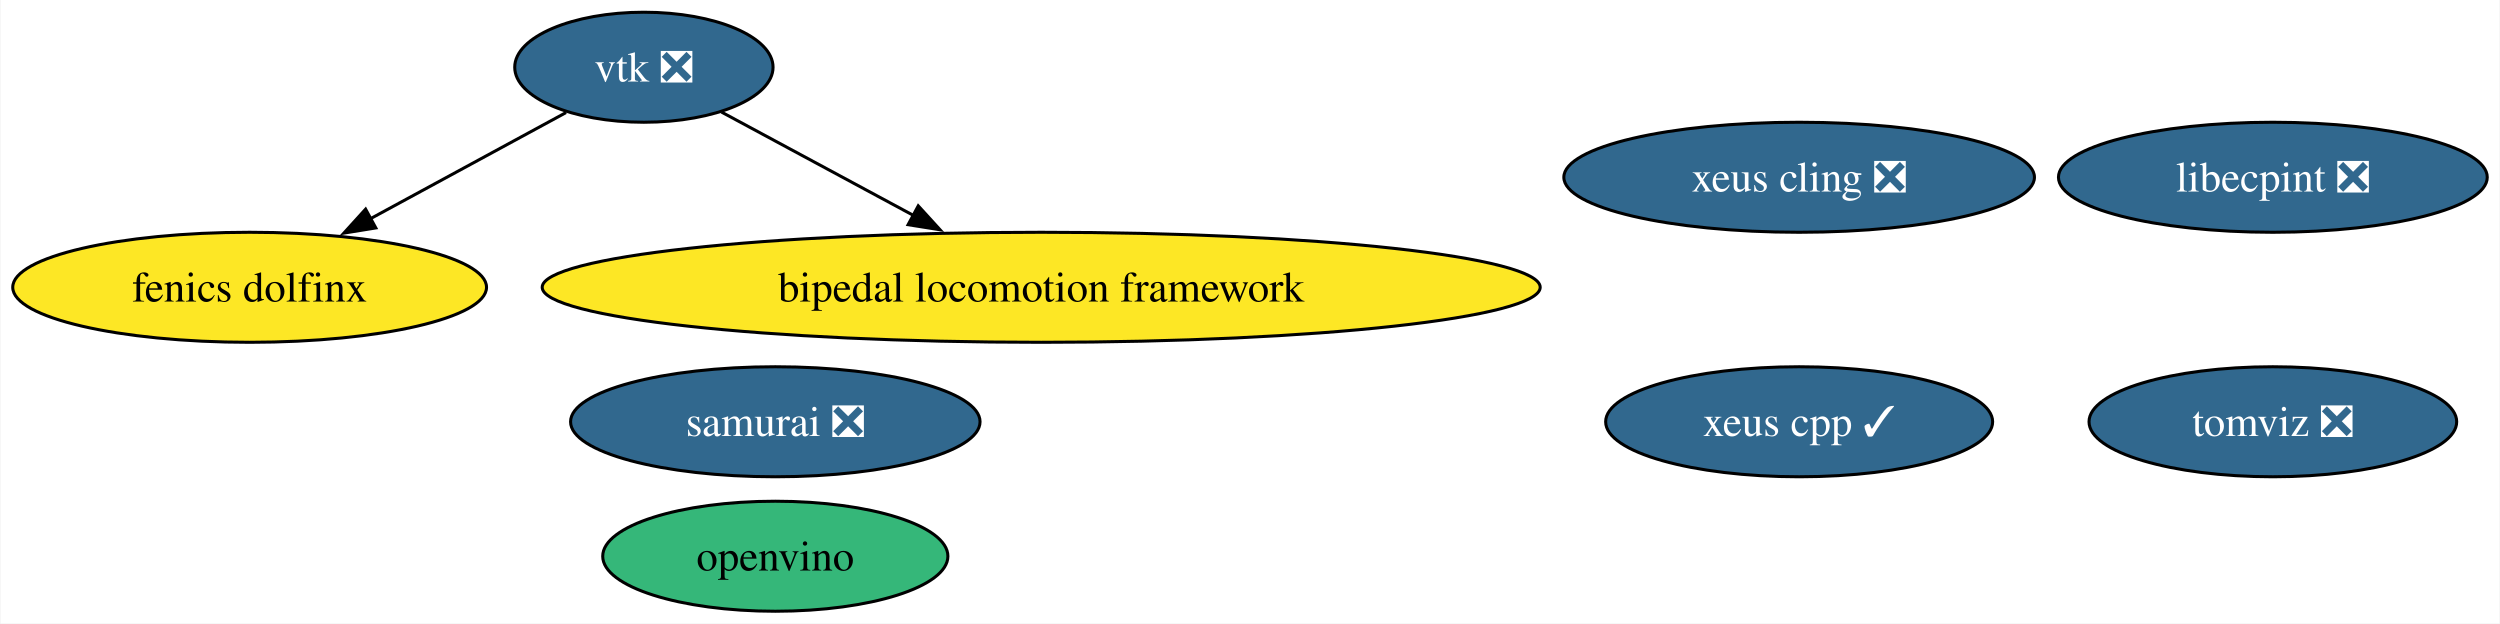
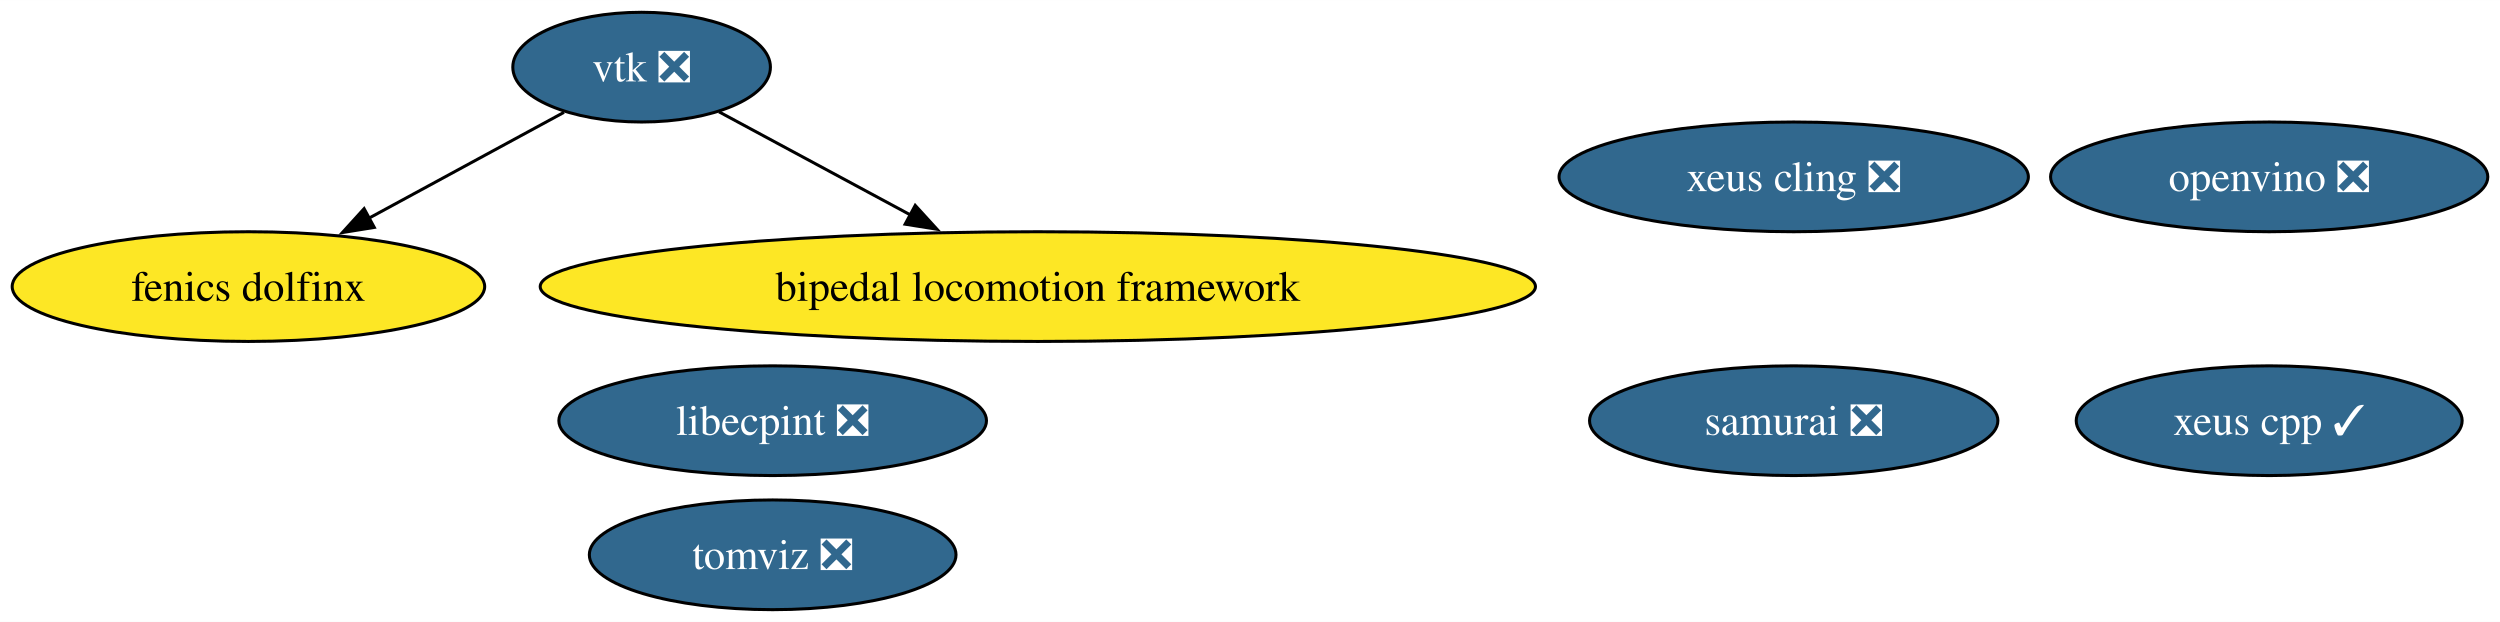
- <svg xmlns="http://www.w3.org/2000/svg" xmlns:xlink="http://www.w3.org/1999/xlink" width="818pt" height="204pt" viewBox="0.00 0.00 817.66 204.00">
+ <svg xmlns="http://www.w3.org/2000/svg" xmlns:xlink="http://www.w3.org/1999/xlink" width="820pt" height="204pt" viewBox="0.00 0.00 820.24 204.00">
  <g id="graph0" class="graph" transform="scale(1 1) rotate(0) translate(4 200)">
-     <polygon fill="white" stroke="none" points="-4,4 -4,-200 813.66,-200 813.66,4 -4,4" />
+     <polygon fill="white" stroke="none" points="-4,4 -4,-200 816.24,-200 816.24,4 -4,4" />
    <g id="node1" class="node">
      <g id="a_node1">
        <a xlink:href="https://github.com/conda-forge/vtk-feedstock/pull/365" xlink:title="vtk ❎">
          <ellipse fill="#31688e" stroke="black" cx="206.51" cy="-178" rx="42.26" ry="18" />
          <text text-anchor="middle" x="206.51" y="-173.32" font-family="Times,serif" font-size="14.00" fill="white">vtk ❎</text>
        </a>
      </g>
    </g>
    <g id="node5" class="node">
      <g id="a_node5">
        <a xlink:href="https://github.com/conda-forge/fenics-dolfinx-feedstock" xlink:title="fenics dolfinx">
          <ellipse fill="#fde725" stroke="black" cx="77.51" cy="-106" rx="77.51" ry="18" />
          <text text-anchor="middle" x="77.51" y="-101.33" font-family="Times,serif" font-size="14.00">fenics dolfinx</text>
        </a>
      </g>
    </g>
    <g id="edge2" class="edge">
      <path fill="none" stroke="black" d="M181.03,-163.17C162.73,-153.24 137.72,-139.67 116.87,-128.35" />
      <polygon fill="black" stroke="black" points="118.8,-125.42 108.34,-123.73 115.46,-131.57 118.8,-125.42" />
    </g>
    <g id="node6" class="node">
      <g id="a_node6">
        <a xlink:href="https://github.com/conda-forge/bipedal-locomotion-framework-feedstock" xlink:title="bipedal locomotion framework">
          <ellipse fill="#fde725" stroke="black" cx="336.51" cy="-106" rx="163.27" ry="18" />
          <text text-anchor="middle" x="336.51" y="-101.33" font-family="Times,serif" font-size="14.00">bipedal locomotion framework</text>
        </a>
      </g>
    </g>
    <g id="edge1" class="edge">
      <path fill="none" stroke="black" d="M231.89,-163.34C249.71,-153.74 273.97,-140.68 294.64,-129.55" />
      <polygon fill="black" stroke="black" points="296.28,-132.64 303.42,-124.82 292.96,-126.48 296.28,-132.64" />
    </g>
    <g id="node2" class="node">
      <g id="a_node2">
        <a xlink:href="https://github.com/conda-forge/xeus-cling-feedstock/pull/68" xlink:title="xeus cling ❎">
          <ellipse fill="#31688e" stroke="black" cx="584.51" cy="-142" rx="76.99" ry="18" />
          <text text-anchor="middle" x="584.51" y="-137.32" font-family="Times,serif" font-size="14.00" fill="white">xeus cling ❎</text>
        </a>
      </g>
    </g>
    <g id="node3" class="node">
      <g id="a_node3">
        <a xlink:href="https://github.com/conda-forge/tomviz-feedstock/pull/71" xlink:title="tomviz ❎">
-           <ellipse fill="#31688e" stroke="black" cx="739.51" cy="-62" rx="60.15" ry="18" />
-           <text text-anchor="middle" x="739.51" y="-57.33" font-family="Times,serif" font-size="14.00" fill="white">tomviz ❎</text>
+           <ellipse fill="#31688e" stroke="black" cx="249.51" cy="-18" rx="60.15" ry="18" />
+           <text text-anchor="middle" x="249.51" y="-13.32" font-family="Times,serif" font-size="14.00" fill="white">tomviz ❎</text>
        </a>
      </g>
    </g>
    <g id="node4" class="node">
      <g id="a_node4">
        <a xlink:href="https://github.com/conda-forge/libecpint-feedstock/pull/17" xlink:title="libecpint ❎">
-           <ellipse fill="#31688e" stroke="black" cx="739.51" cy="-142" rx="70.15" ry="18" />
-           <text text-anchor="middle" x="739.51" y="-137.32" font-family="Times,serif" font-size="14.00" fill="white">libecpint ❎</text>
+           <ellipse fill="#31688e" stroke="black" cx="249.51" cy="-62" rx="70.15" ry="18" />
+           <text text-anchor="middle" x="249.51" y="-57.33" font-family="Times,serif" font-size="14.00" fill="white">libecpint ❎</text>
        </a>
      </g>
    </g>
    <g id="node7" class="node">
      <g id="a_node7">
-         <a xlink:href="https://github.com/conda-forge/openvino-feedstock" xlink:title="openvino">
-           <ellipse fill="#35b779" stroke="black" cx="249.51" cy="-18" rx="56.47" ry="18" />
-           <text text-anchor="middle" x="249.51" y="-13.32" font-family="Times,serif" font-size="14.00">openvino</text>
+         <a xlink:href="https://github.com/conda-forge/openvino-feedstock/pull/122" xlink:title="openvino ❎">
+           <ellipse fill="#31688e" stroke="black" cx="740.51" cy="-142" rx="71.73" ry="18" />
+           <text text-anchor="middle" x="740.51" y="-137.32" font-family="Times,serif" font-size="14.00" fill="white">openvino ❎</text>
        </a>
      </g>
    </g>
    <g id="node8" class="node">
      <g id="a_node8">
        <a xlink:href="https://github.com/conda-forge/xeus-cpp-feedstock/pull/25" xlink:title="xeus cpp ✓">
-           <ellipse fill="#31688e" stroke="black" cx="584.51" cy="-62" rx="63.31" ry="18" />
-           <text text-anchor="middle" x="584.51" y="-57.33" font-family="Times,serif" font-size="14.00" fill="white">xeus cpp ✓</text>
+           <ellipse fill="#31688e" stroke="black" cx="740.51" cy="-62" rx="63.31" ry="18" />
+           <text text-anchor="middle" x="740.51" y="-57.33" font-family="Times,serif" font-size="14.00" fill="white">xeus cpp ✓</text>
        </a>
      </g>
    </g>
    <g id="node9" class="node">
      <g id="a_node9">
        <a xlink:href="https://github.com/conda-forge/samurai-feedstock/pull/28" xlink:title="samurai ❎">
-           <ellipse fill="#31688e" stroke="black" cx="249.51" cy="-62" rx="66.99" ry="18" />
-           <text text-anchor="middle" x="249.51" y="-57.33" font-family="Times,serif" font-size="14.00" fill="white">samurai ❎</text>
+           <ellipse fill="#31688e" stroke="black" cx="584.51" cy="-62" rx="66.99" ry="18" />
+           <text text-anchor="middle" x="584.51" y="-57.33" font-family="Times,serif" font-size="14.00" fill="white">samurai ❎</text>
        </a>
      </g>
    </g>
  </g>
</svg>
